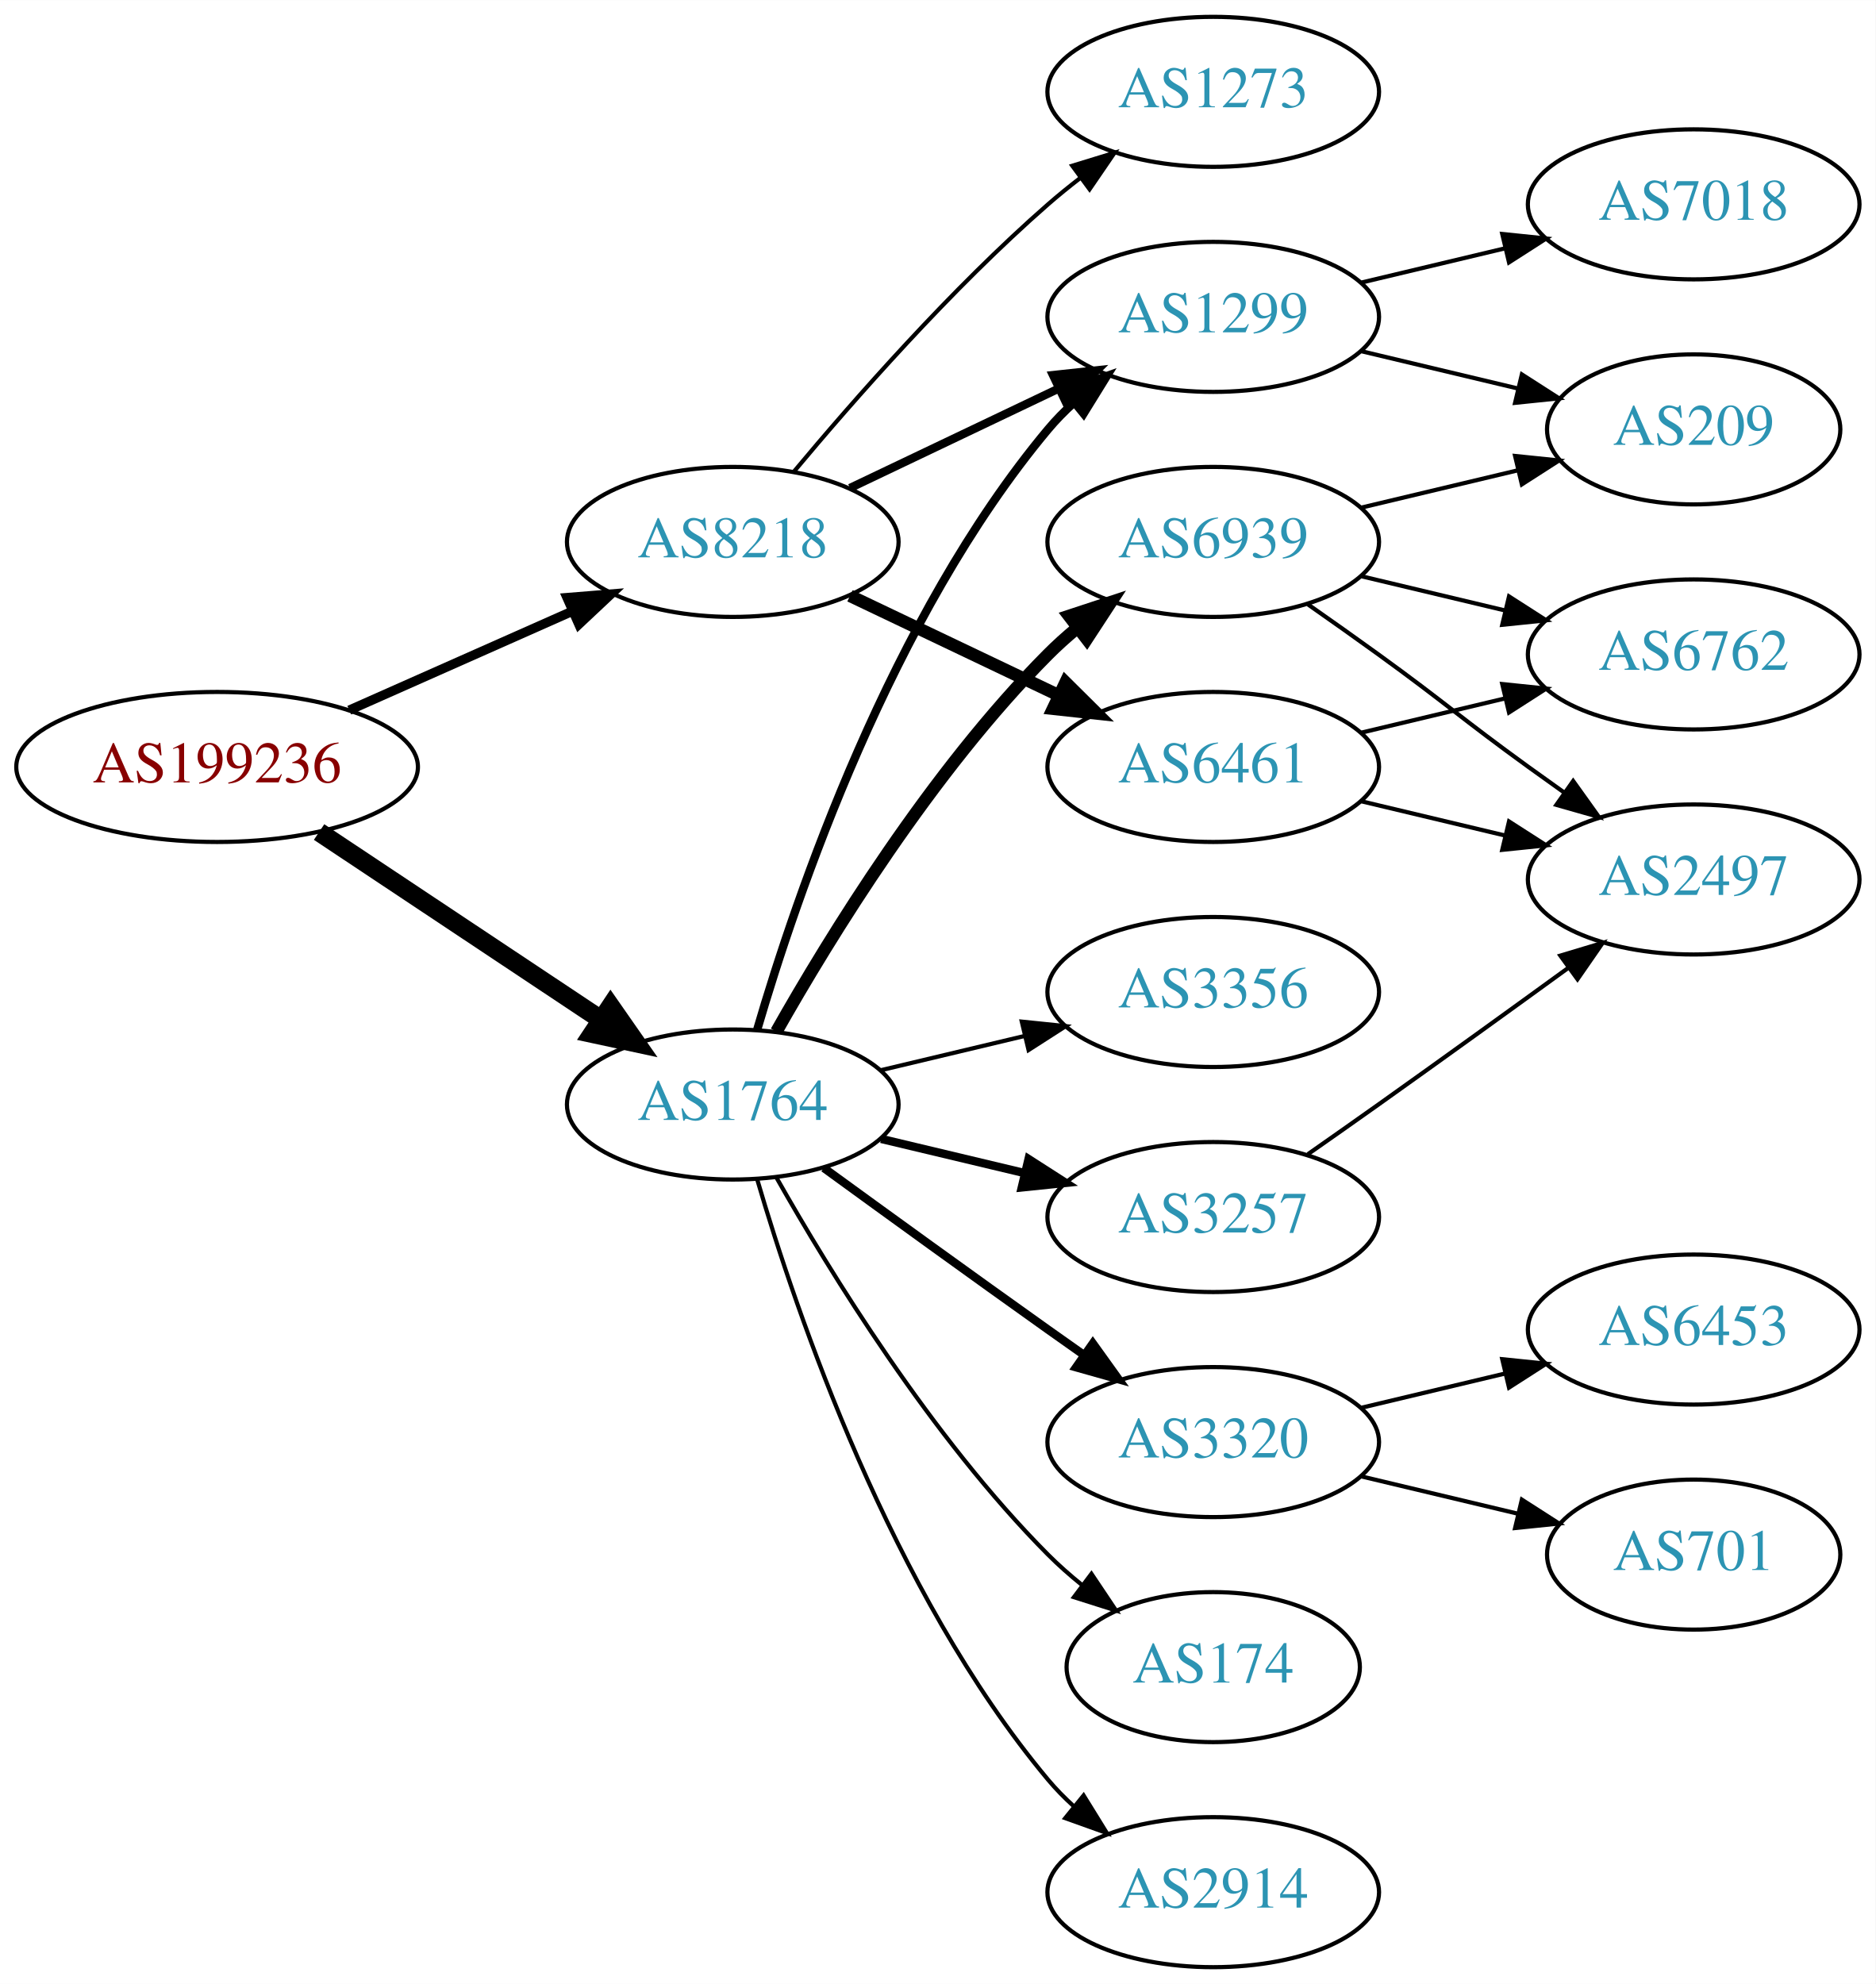
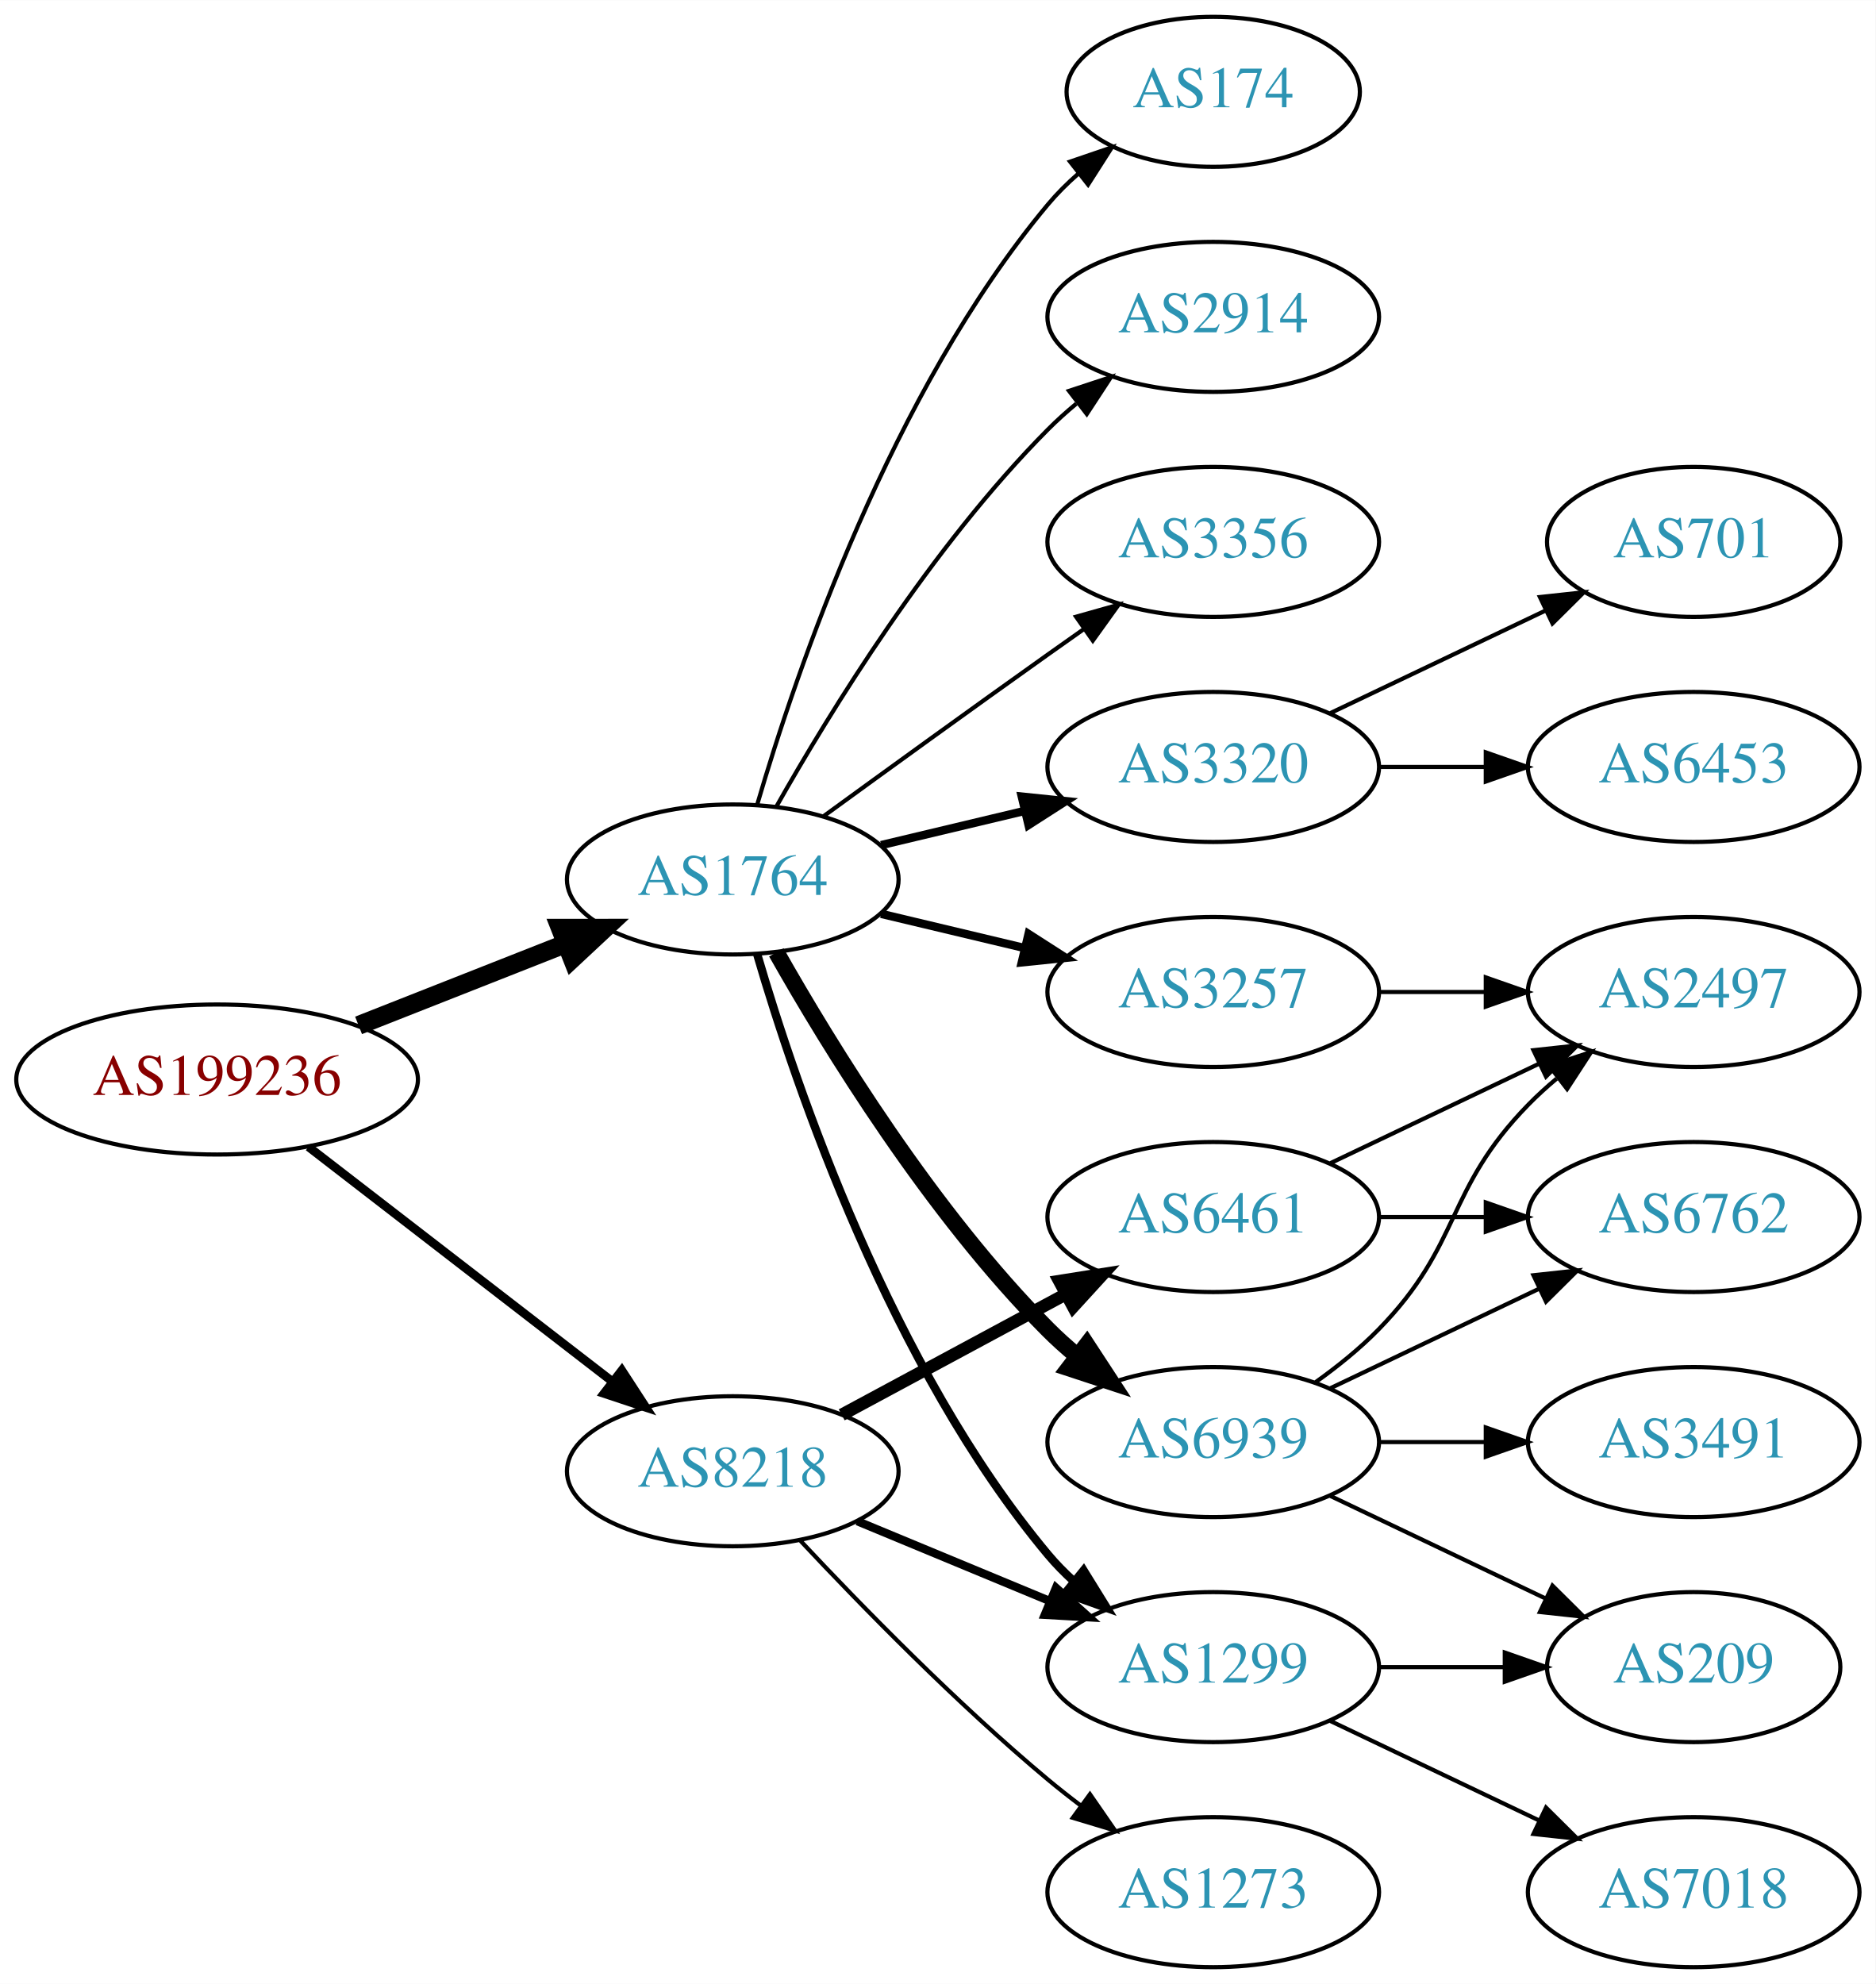
<svg xmlns="http://www.w3.org/2000/svg" xmlns:xlink="http://www.w3.org/1999/xlink" width="450pt" height="476pt" viewBox="0.00 0.00 450.07 476.00">
  <g id="graph0" class="graph" transform="scale(1 1) rotate(0) translate(4 472)">
    <polygon fill="white" stroke="none" points="-4,4 -4,-472 446.07,-472 446.07,4 -4,4" />
    <g id="node1" class="node">
      <g id="a_node1">
        <a xlink:href="/asn/199236" xlink:title="AS199236 ~ Emarsys eMarketing Systems AG [AT]">
-           <ellipse fill="#ffffff" stroke="black" cx="48.096" cy="-288" rx="48.192" ry="18" />
-           <text text-anchor="middle" x="48.096" y="-284.3" font-family="Times,serif" font-size="14.00" fill="#880000">AS199236</text>
+           <ellipse fill="#ffffff" stroke="black" cx="48.096" cy="-213" rx="48.192" ry="18" />
+           <text text-anchor="middle" x="48.096" y="-209.3" font-family="Times,serif" font-size="14.00" fill="#880000">AS199236</text>
        </a>
      </g>
    </g>
    <g id="node2" class="node">
      <g id="a_node2">
        <a xlink:href="/asn/1764" xlink:title="AS1764 ~ NEXTLAYER-AS [AT]">
-           <ellipse fill="#ffffff" stroke="black" cx="171.838" cy="-207" rx="39.794" ry="18" />
-           <text text-anchor="middle" x="171.838" y="-203.3" font-family="Times,serif" font-size="14.00" fill="#2c94b3">AS1764</text>
+           <ellipse fill="#ffffff" stroke="black" cx="171.838" cy="-261" rx="39.794" ry="18" />
+           <text text-anchor="middle" x="171.838" y="-257.3" font-family="Times,serif" font-size="14.00" fill="#2c94b3">AS1764</text>
        </a>
      </g>
    </g>
    <g id="edge1" class="edge">
-       <path fill="none" stroke="black" stroke-width="4.5" d="M72.569,-272.382C91.795,-259.591 119.147,-241.392 140.115,-227.441" />
-       <polygon fill="black" stroke="black" stroke-width="4.5" points="142.523,-230.568 148.668,-221.751 138.161,-224.012 142.523,-230.568" />
+       <path fill="none" stroke="black" stroke-width="4.5" d="M82.041,-225.989C97.32,-232.014 115.595,-239.219 131.584,-245.523" />
+       <polygon fill="black" stroke="black" stroke-width="4.5" points="130.449,-249.308 141.196,-249.313 133.338,-241.982 130.449,-249.308" />
    </g>
    <g id="node3" class="node">
      <g id="a_node3">
        <a xlink:href="/asn/8218" xlink:title="AS8218 ~ legacy Neotelecoms [FR]">
-           <ellipse fill="#ffffff" stroke="black" cx="171.838" cy="-342" rx="39.794" ry="18" />
-           <text text-anchor="middle" x="171.838" y="-338.3" font-family="Times,serif" font-size="14.00" fill="#2c94b3">AS8218</text>
+           <ellipse fill="#ffffff" stroke="black" cx="171.838" cy="-119" rx="39.794" ry="18" />
+           <text text-anchor="middle" x="171.838" y="-115.3" font-family="Times,serif" font-size="14.00" fill="#2c94b3">AS8218</text>
        </a>
      </g>
    </g>
    <g id="edge2" class="edge">
-       <path fill="none" stroke="black" stroke-width="2.25" d="M79.816,-301.626C96.101,-308.85 116.238,-317.781 133.427,-325.406" />
-       <polygon fill="black" stroke="black" stroke-width="2.25" points="132.07,-328.633 142.631,-329.488 134.909,-322.234 132.07,-328.633" />
+       <path fill="none" stroke="black" stroke-width="2.077" d="M70.024,-196.841C90.158,-181.295 120.732,-157.688 142.93,-140.548" />
+       <polygon fill="black" stroke="black" stroke-width="2.077" points="145.213,-143.208 150.989,-134.326 140.935,-137.667 145.213,-143.208" />
    </g>
    <g id="node4" class="node">
      <g id="a_node4">
-         <a xlink:href="/asn/6939" xlink:title="AS6939 ~ Hurricane Electric LLC [US]">
-           <ellipse fill="#ffffff" stroke="black" cx="287.131" cy="-342" rx="39.794" ry="18" />
-           <text text-anchor="middle" x="287.131" y="-338.3" font-family="Times,serif" font-size="14.00" fill="#2c94b3">AS6939</text>
+         <a xlink:href="/asn/1299" xlink:title="AS1299 ~ Telia Carrier [EU]">
+           <ellipse fill="#ffffff" stroke="black" cx="287.131" cy="-72" rx="39.794" ry="18" />
+           <text text-anchor="middle" x="287.131" y="-68.3" font-family="Times,serif" font-size="14.00" fill="#2c94b3">AS1299</text>
        </a>
      </g>
    </g>
    <g id="edge3" class="edge">
-       <path fill="none" stroke="black" stroke-width="3" d="M182.298,-224.49C195.08,-247.096 219.512,-286.886 247.484,-315 249.595,-317.121 251.891,-319.188 254.277,-321.171" />
-       <polygon fill="black" stroke="black" stroke-width="3" points="252.529,-324.242 262.592,-327.556 256.792,-318.69 252.529,-324.242" />
+       <path fill="none" stroke="black" stroke-width="2" d="M177.712,-242.998C187.026,-211.156 209.843,-144.019 247.484,-99 249.355,-96.763 251.453,-94.626 253.679,-92.604" />
+       <polygon fill="black" stroke="black" stroke-width="2" points="256.026,-95.207 261.598,-86.196 251.623,-89.766 256.026,-95.207" />
    </g>
    <g id="node5" class="node">
      <g id="a_node5">
-         <a xlink:href="/asn/3356" xlink:title="AS3356 ~ Level 3 Parent, LLC [US]">
+         <a xlink:href="/asn/3257" xlink:title="AS3257 ~ GTT [DE]">
          <ellipse fill="#ffffff" stroke="black" cx="287.131" cy="-234" rx="39.794" ry="18" />
-           <text text-anchor="middle" x="287.131" y="-230.3" font-family="Times,serif" font-size="14.00" fill="#2c94b3">AS3356</text>
+           <text text-anchor="middle" x="287.131" y="-230.3" font-family="Times,serif" font-size="14.00" fill="#2c94b3">AS3257</text>
        </a>
      </g>
    </g>
    <g id="edge4" class="edge">
-       <path fill="none" stroke="black" d="M207.445,-215.248C218.316,-217.838 230.471,-220.735 241.913,-223.462" />
-       <polygon fill="black" stroke="black" points="241.197,-226.889 251.736,-225.803 242.819,-220.08 241.197,-226.889" />
+       <path fill="none" stroke="black" stroke-width="2" d="M207.445,-252.752C218.316,-250.162 230.471,-247.265 241.913,-244.538" />
+       <polygon fill="black" stroke="black" stroke-width="2" points="242.819,-247.92 251.736,-242.197 241.197,-241.111 242.819,-247.92" />
    </g>
    <g id="node6" class="node">
      <g id="a_node6">
-         <a xlink:href="/asn/1299" xlink:title="AS1299 ~ Telia Carrier [EU]">
-           <ellipse fill="#ffffff" stroke="black" cx="287.131" cy="-396" rx="39.794" ry="18" />
-           <text text-anchor="middle" x="287.131" y="-392.3" font-family="Times,serif" font-size="14.00" fill="#2c94b3">AS1299</text>
+         <a xlink:href="/asn/6939" xlink:title="AS6939 ~ Hurricane Electric LLC [US]">
+           <ellipse fill="#ffffff" stroke="black" cx="287.131" cy="-126" rx="39.794" ry="18" />
+           <text text-anchor="middle" x="287.131" y="-122.3" font-family="Times,serif" font-size="14.00" fill="#2c94b3">AS6939</text>
        </a>
      </g>
    </g>
    <g id="edge5" class="edge">
-       <path fill="none" stroke="black" stroke-width="2" d="M177.712,-225.002C187.026,-256.844 209.843,-323.981 247.484,-369 249.355,-371.237 251.453,-373.374 253.679,-375.396" />
-       <polygon fill="black" stroke="black" stroke-width="2" points="251.623,-378.234 261.598,-381.804 256.026,-372.793 251.623,-378.234" />
+       <path fill="none" stroke="black" stroke-width="4" d="M182.298,-243.51C195.08,-220.904 219.512,-181.114 247.484,-153 249.595,-150.879 251.891,-148.812 254.277,-146.829" />
+       <polygon fill="black" stroke="black" stroke-width="4" points="256.792,-149.31 262.592,-140.444 252.529,-143.758 256.792,-149.31" />
    </g>
    <g id="node7" class="node">
      <g id="a_node7">
        <a xlink:href="/asn/3320" xlink:title="AS3320 ~ DTAG [DE]">
-           <ellipse fill="#ffffff" stroke="black" cx="287.131" cy="-126" rx="39.794" ry="18" />
-           <text text-anchor="middle" x="287.131" y="-122.3" font-family="Times,serif" font-size="14.00" fill="#2c94b3">AS3320</text>
+           <ellipse fill="#ffffff" stroke="black" cx="287.131" cy="-288" rx="39.794" ry="18" />
+           <text text-anchor="middle" x="287.131" y="-284.3" font-family="Times,serif" font-size="14.00" fill="#2c94b3">AS3320</text>
        </a>
      </g>
    </g>
    <g id="edge6" class="edge">
-       <path fill="none" stroke="black" stroke-width="2" d="M193.686,-191.778C208.62,-180.909 229.234,-165.975 247.484,-153 250.305,-150.995 253.248,-148.915 256.196,-146.841" />
-       <polygon fill="black" stroke="black" stroke-width="2" points="258.242,-149.681 264.421,-141.074 254.223,-143.95 258.242,-149.681" />
+       <path fill="none" stroke="black" stroke-width="2" d="M207.445,-269.248C218.316,-271.838 230.471,-274.735 241.913,-277.462" />
+       <polygon fill="black" stroke="black" stroke-width="2" points="241.197,-280.889 251.736,-279.803 242.819,-274.08 241.197,-280.889" />
    </g>
    <g id="node8" class="node">
      <g id="a_node8">
        <a xlink:href="/asn/174" xlink:title="AS174 ~ Cogent Communications [US]">
-           <ellipse fill="#ffffff" stroke="black" cx="287.131" cy="-72" rx="35.194" ry="18" />
-           <text text-anchor="middle" x="287.131" y="-68.3" font-family="Times,serif" font-size="14.00" fill="#2c94b3">AS174</text>
+           <ellipse fill="#ffffff" stroke="black" cx="287.131" cy="-450" rx="35.194" ry="18" />
+           <text text-anchor="middle" x="287.131" y="-446.3" font-family="Times,serif" font-size="14.00" fill="#2c94b3">AS174</text>
        </a>
      </g>
    </g>
    <g id="edge7" class="edge">
-       <path fill="none" stroke="black" d="M182.298,-189.51C195.08,-166.904 219.512,-127.114 247.484,-99 249.985,-96.487 252.745,-94.052 255.606,-91.739" />
-       <polygon fill="black" stroke="black" points="257.907,-94.389 263.804,-85.587 253.705,-88.79 257.907,-94.389" />
+       <path fill="none" stroke="black" d="M177.712,-279.002C187.026,-310.844 209.843,-377.981 247.484,-423 249.637,-425.574 252.091,-428.017 254.696,-430.303" />
+       <polygon fill="black" stroke="black" points="252.779,-433.249 262.806,-436.672 257.103,-427.743 252.779,-433.249" />
    </g>
    <g id="node9" class="node">
      <g id="a_node9">
-         <a xlink:href="/asn/3257" xlink:title="AS3257 ~ GTT [DE]">
-           <ellipse fill="#ffffff" stroke="black" cx="287.131" cy="-180" rx="39.794" ry="18" />
-           <text text-anchor="middle" x="287.131" y="-176.3" font-family="Times,serif" font-size="14.00" fill="#2c94b3">AS3257</text>
+         <a xlink:href="/asn/2914" xlink:title="AS2914 ~ NTT America, Inc. [US]">
+           <ellipse fill="#ffffff" stroke="black" cx="287.131" cy="-396" rx="39.794" ry="18" />
+           <text text-anchor="middle" x="287.131" y="-392.3" font-family="Times,serif" font-size="14.00" fill="#2c94b3">AS2914</text>
        </a>
      </g>
    </g>
    <g id="edge8" class="edge">
-       <path fill="none" stroke="black" stroke-width="2" d="M207.445,-198.752C218.316,-196.162 230.471,-193.265 241.913,-190.538" />
-       <polygon fill="black" stroke="black" stroke-width="2" points="242.819,-193.92 251.736,-188.197 241.197,-187.111 242.819,-193.92" />
+       <path fill="none" stroke="black" d="M182.298,-278.49C195.08,-301.096 219.512,-340.886 247.484,-369 249.595,-371.121 251.891,-373.188 254.277,-375.171" />
+       <polygon fill="black" stroke="black" points="252.529,-378.242 262.592,-381.556 256.792,-372.69 252.529,-378.242" />
    </g>
    <g id="node10" class="node">
      <g id="a_node10">
-         <a xlink:href="/asn/2914" xlink:title="AS2914 ~ NTT America, Inc. [US]">
+         <a xlink:href="/asn/3356" xlink:title="AS3356 ~ Level 3 Parent, LLC [US]">
+           <ellipse fill="#ffffff" stroke="black" cx="287.131" cy="-342" rx="39.794" ry="18" />
+           <text text-anchor="middle" x="287.131" y="-338.3" font-family="Times,serif" font-size="14.00" fill="#2c94b3">AS3356</text>
+         </a>
+       </g>
+     </g>
+     <g id="edge9" class="edge">
+       <path fill="none" stroke="black" d="M193.686,-276.222C208.62,-287.091 229.234,-302.025 247.484,-315 250.305,-317.005 253.248,-319.085 256.196,-321.159" />
+       <polygon fill="black" stroke="black" points="254.223,-324.05 264.421,-326.926 258.242,-318.319 254.223,-324.05" />
+     </g>
+     <g id="edge19" class="edge">
+       <path fill="none" stroke="black" stroke-width="2" d="M201.72,-107.018C215.702,-101.218 232.683,-94.173 247.738,-87.928" />
+       <polygon fill="black" stroke="black" stroke-width="2" points="249.406,-91.025 257.302,-83.96 246.724,-84.559 249.406,-91.025" />
+     </g>
+     <g id="node18" class="node">
+       <g id="a_node18">
+         <a xlink:href="/asn/6461" xlink:title="AS6461 ~ Zayo Bandwidth [US]">
+           <ellipse fill="#ffffff" stroke="black" cx="287.131" cy="-180" rx="39.794" ry="18" />
+           <text text-anchor="middle" x="287.131" y="-176.3" font-family="Times,serif" font-size="14.00" fill="#2c94b3">AS6461</text>
+         </a>
+       </g>
+     </g>
+     <g id="edge20" class="edge">
+       <path fill="none" stroke="black" stroke-width="3" d="M197.981,-132.538C213.712,-141.008 234.196,-152.037 251.458,-161.331" />
+       <polygon fill="black" stroke="black" stroke-width="3" points="250.202,-164.63 260.666,-166.289 253.52,-158.467 250.202,-164.63" />
+     </g>
+     <g id="node19" class="node">
+       <g id="a_node19">
+         <a xlink:href="/asn/1273" xlink:title="AS1273 ~ Vodafone Group PLC [EU]">
          <ellipse fill="#ffffff" stroke="black" cx="287.131" cy="-18" rx="39.794" ry="18" />
-           <text text-anchor="middle" x="287.131" y="-14.3" font-family="Times,serif" font-size="14.00" fill="#2c94b3">AS2914</text>
-         </a>
-       </g>
-     </g>
-     <g id="edge9" class="edge">
-       <path fill="none" stroke="black" d="M177.712,-188.998C187.026,-157.156 209.843,-90.019 247.484,-45 249.355,-42.763 251.453,-40.626 253.679,-38.604" />
-       <polygon fill="black" stroke="black" points="256.026,-41.208 261.598,-32.196 251.623,-35.766 256.026,-41.208" />
-     </g>
-     <g id="edge19" class="edge">
-       <path fill="none" stroke="black" stroke-width="2" d="M199.974,-354.934C214.968,-362.081 233.789,-371.052 250.013,-378.785" />
-       <polygon fill="black" stroke="black" stroke-width="2" points="248.683,-382.028 259.216,-383.171 251.695,-375.709 248.683,-382.028" />
+           <text text-anchor="middle" x="287.131" y="-14.3" font-family="Times,serif" font-size="14.00" fill="#2c94b3">AS1273</text>
+         </a>
+       </g>
+     </g>
+     <g id="edge21" class="edge">
+       <path fill="none" stroke="black" d="M188.105,-102.296C202.69,-86.729 225.628,-63.239 247.484,-45 249.998,-42.902 252.67,-40.801 255.389,-38.748" />
+       <polygon fill="black" stroke="black" points="257.551,-41.504 263.576,-32.789 253.431,-35.844 257.551,-41.504" />
+     </g>
+     <g id="node11" class="node">
+       <g id="a_node11">
+         <a xlink:href="/asn/209" xlink:title="AS209 ~ CenturyLink Communications, LLC [US]">
+           <ellipse fill="#ffffff" stroke="black" cx="402.424" cy="-72" rx="35.194" ry="18" />
+           <text text-anchor="middle" x="402.424" y="-68.3" font-family="Times,serif" font-size="14.00" fill="#2c94b3">AS209</text>
+         </a>
+       </g>
+     </g>
+     <g id="edge10" class="edge">
+       <path fill="none" stroke="black" d="M326.803,-72C336.508,-72 346.999,-72 356.962,-72" />
+       <polygon fill="black" stroke="black" points="357.098,-75.5 367.098,-72 357.098,-68.5 357.098,-75.5" />
+     </g>
+     <g id="node12" class="node">
+       <g id="a_node12">
+         <a xlink:href="/asn/7018" xlink:title="AS7018 ~ AT&amp;T Services, Inc. [US]">
+           <ellipse fill="#ffffff" stroke="black" cx="402.424" cy="-18" rx="39.794" ry="18" />
+           <text text-anchor="middle" x="402.424" y="-14.3" font-family="Times,serif" font-size="14.00" fill="#2c94b3">AS7018</text>
+         </a>
+       </g>
+     </g>
+     <g id="edge11" class="edge">
+       <path fill="none" stroke="black" d="M315.267,-59.066C330.261,-51.919 349.082,-42.948 365.306,-35.215" />
+       <polygon fill="black" stroke="black" points="366.988,-38.291 374.509,-30.829 363.976,-31.972 366.988,-38.291" />
+     </g>
+     <g id="node13" class="node">
+       <g id="a_node13">
+         <a xlink:href="/asn/2497" xlink:title="AS2497 ~ Internet Initiative Japan Inc. [JP]">
+           <ellipse fill="#ffffff" stroke="black" cx="402.424" cy="-234" rx="39.794" ry="18" />
+           <text text-anchor="middle" x="402.424" y="-230.3" font-family="Times,serif" font-size="14.00" fill="#2c94b3">AS2497</text>
+         </a>
+       </g>
+     </g>
+     <g id="edge12" class="edge">
+       <path fill="none" stroke="black" d="M326.803,-234C335.006,-234 343.77,-234 352.302,-234" />
+       <polygon fill="black" stroke="black" points="352.541,-237.5 362.541,-234 352.541,-230.5 352.541,-237.5" />
+     </g>
+     <g id="edge16" class="edge">
+       <path fill="none" stroke="black" d="M315.267,-113.066C330.699,-105.71 350.185,-96.423 366.72,-88.541" />
+       <polygon fill="black" stroke="black" points="368.54,-91.551 376.062,-84.089 365.529,-85.232 368.54,-91.551" />
+     </g>
+     <g id="edge15" class="edge">
+       <path fill="none" stroke="black" d="M311.725,-140.389C316.981,-144.148 322.313,-148.437 326.777,-153 346.95,-173.617 342.605,-186.383 362.777,-207 364.87,-209.139 367.154,-211.218 369.53,-213.21" />
+       <polygon fill="black" stroke="black" points="367.774,-216.275 377.83,-219.611 372.049,-210.732 367.774,-216.275" />
+     </g>
+     <g id="node14" class="node">
+       <g id="a_node14">
+         <a xlink:href="/asn/3491" xlink:title="AS3491 ~ PCCW Global, Inc. [US]">
+           <ellipse fill="#ffffff" stroke="black" cx="402.424" cy="-126" rx="39.794" ry="18" />
+           <text text-anchor="middle" x="402.424" y="-122.3" font-family="Times,serif" font-size="14.00" fill="#2c94b3">AS3491</text>
+         </a>
+       </g>
+     </g>
+     <g id="edge13" class="edge">
+       <path fill="none" stroke="black" d="M326.803,-126C335.006,-126 343.77,-126 352.302,-126" />
+       <polygon fill="black" stroke="black" points="352.541,-129.5 362.541,-126 352.541,-122.5 352.541,-129.5" />
+     </g>
+     <g id="node15" class="node">
+       <g id="a_node15">
+         <a xlink:href="/asn/6762" xlink:title="AS6762 ~ TELECOM ITALIA SPARKLE S.p.A. [IT]">
+           <ellipse fill="#ffffff" stroke="black" cx="402.424" cy="-180" rx="39.794" ry="18" />
+           <text text-anchor="middle" x="402.424" y="-176.3" font-family="Times,serif" font-size="14.00" fill="#2c94b3">AS6762</text>
+         </a>
+       </g>
+     </g>
+     <g id="edge14" class="edge">
+       <path fill="none" stroke="black" d="M315.267,-138.934C330.261,-146.081 349.082,-155.052 365.306,-162.785" />
+       <polygon fill="black" stroke="black" points="363.976,-166.028 374.509,-167.171 366.988,-159.709 363.976,-166.028" />
+     </g>
+     <g id="node16" class="node">
+       <g id="a_node16">
+         <a xlink:href="/asn/701" xlink:title="AS701 ~ UUNET [US]">
+           <ellipse fill="#ffffff" stroke="black" cx="402.424" cy="-342" rx="35.194" ry="18" />
+           <text text-anchor="middle" x="402.424" y="-338.3" font-family="Times,serif" font-size="14.00" fill="#2c94b3">AS701</text>
+         </a>
+       </g>
+     </g>
+     <g id="edge17" class="edge">
+       <path fill="none" stroke="black" d="M315.267,-300.934C330.699,-308.29 350.185,-317.577 366.72,-325.459" />
+       <polygon fill="black" stroke="black" points="365.529,-328.768 376.062,-329.911 368.54,-322.449 365.529,-328.768" />
    </g>
    <g id="node17" class="node">
      <g id="a_node17">
-         <a xlink:href="/asn/6461" xlink:title="AS6461 ~ Zayo Bandwidth [US]">
-           <ellipse fill="#ffffff" stroke="black" cx="287.131" cy="-288" rx="39.794" ry="18" />
-           <text text-anchor="middle" x="287.131" y="-284.3" font-family="Times,serif" font-size="14.00" fill="#2c94b3">AS6461</text>
+         <a xlink:href="/asn/6453" xlink:title="AS6453 ~ TATA COMMUNICATIONS (AMERICA) INC [US]">
+           <ellipse fill="#ffffff" stroke="black" cx="402.424" cy="-288" rx="39.794" ry="18" />
+           <text text-anchor="middle" x="402.424" y="-284.3" font-family="Times,serif" font-size="14.00" fill="#2c94b3">AS6453</text>
        </a>
      </g>
    </g>
    <g id="edge18" class="edge">
-       <path fill="none" stroke="black" stroke-width="3" d="M199.974,-329.066C214.968,-321.919 233.789,-312.948 250.013,-305.215" />
-       <polygon fill="black" stroke="black" stroke-width="3" points="251.695,-308.291 259.216,-300.829 248.683,-301.972 251.695,-308.291" />
-     </g>
-     <g id="node18" class="node">
-       <g id="a_node18">
-         <a xlink:href="/asn/1273" xlink:title="AS1273 ~ Vodafone Group PLC [EU]">
-           <ellipse fill="#ffffff" stroke="black" cx="287.131" cy="-450" rx="39.794" ry="18" />
-           <text text-anchor="middle" x="287.131" y="-446.3" font-family="Times,serif" font-size="14.00" fill="#2c94b3">AS1273</text>
-         </a>
-       </g>
-     </g>
-     <g id="edge20" class="edge">
-       <path fill="none" stroke="black" d="M186.468,-358.817C200.751,-375.929 224.297,-402.745 247.484,-423 249.95,-425.154 252.589,-427.294 255.286,-429.372" />
-       <polygon fill="black" stroke="black" points="253.311,-432.264 263.44,-435.37 257.459,-426.625 253.311,-432.264" />
-     </g>
-     <g id="node11" class="node">
-       <g id="a_node11">
-         <a xlink:href="/asn/2497" xlink:title="AS2497 ~ Internet Initiative Japan Inc. [JP]">
-           <ellipse fill="#ffffff" stroke="black" cx="402.424" cy="-261" rx="39.794" ry="18" />
-           <text text-anchor="middle" x="402.424" y="-257.3" font-family="Times,serif" font-size="14.00" fill="#2c94b3">AS2497</text>
-         </a>
-       </g>
-     </g>
-     <g id="edge10" class="edge">
-       <path fill="none" stroke="black" d="M309.888,-326.991C315.422,-323.121 321.341,-318.936 326.777,-315 342.977,-303.271 346.578,-299.729 362.777,-288 365.58,-285.971 368.512,-283.875 371.453,-281.79" />
-       <polygon fill="black" stroke="black" points="373.504,-284.627 379.667,-276.009 369.475,-278.903 373.504,-284.627" />
-     </g>
-     <g id="node12" class="node">
-       <g id="a_node12">
-         <a xlink:href="/asn/6762" xlink:title="AS6762 ~ TELECOM ITALIA SPARKLE S.p.A. [IT]">
-           <ellipse fill="#ffffff" stroke="black" cx="402.424" cy="-315" rx="39.794" ry="18" />
-           <text text-anchor="middle" x="402.424" y="-311.3" font-family="Times,serif" font-size="14.00" fill="#2c94b3">AS6762</text>
-         </a>
-       </g>
-     </g>
-     <g id="edge11" class="edge">
-       <path fill="none" stroke="black" d="M322.738,-333.752C333.609,-331.162 345.764,-328.265 357.206,-325.538" />
-       <polygon fill="black" stroke="black" points="358.112,-328.92 367.029,-323.197 356.49,-322.111 358.112,-328.92" />
-     </g>
-     <g id="node13" class="node">
-       <g id="a_node13">
-         <a xlink:href="/asn/209" xlink:title="AS209 ~ CenturyLink Communications, LLC [US]">
-           <ellipse fill="#ffffff" stroke="black" cx="402.424" cy="-369" rx="35.194" ry="18" />
-           <text text-anchor="middle" x="402.424" y="-365.3" font-family="Times,serif" font-size="14.00" fill="#2c94b3">AS209</text>
-         </a>
-       </g>
-     </g>
-     <g id="edge12" class="edge">
-       <path fill="none" stroke="black" d="M322.738,-350.248C334.533,-353.058 347.837,-356.229 360.105,-359.153" />
-       <polygon fill="black" stroke="black" points="359.571,-362.624 370.11,-361.537 361.194,-355.814 359.571,-362.624" />
-     </g>
-     <g id="edge13" class="edge">
-       <path fill="none" stroke="black" d="M322.738,-387.752C334.533,-384.942 347.837,-381.771 360.105,-378.847" />
-       <polygon fill="black" stroke="black" points="361.194,-382.186 370.11,-376.463 359.571,-375.376 361.194,-382.186" />
-     </g>
-     <g id="node14" class="node">
-       <g id="a_node14">
-         <a xlink:href="/asn/7018" xlink:title="AS7018 ~ AT&amp;T Services, Inc. [US]">
-           <ellipse fill="#ffffff" stroke="black" cx="402.424" cy="-423" rx="39.794" ry="18" />
-           <text text-anchor="middle" x="402.424" y="-419.3" font-family="Times,serif" font-size="14.00" fill="#2c94b3">AS7018</text>
-         </a>
-       </g>
-     </g>
-     <g id="edge14" class="edge">
-       <path fill="none" stroke="black" d="M322.738,-404.248C333.609,-406.838 345.764,-409.735 357.206,-412.462" />
-       <polygon fill="black" stroke="black" points="356.49,-415.889 367.029,-414.803 358.112,-409.08 356.49,-415.889" />
-     </g>
-     <g id="node15" class="node">
-       <g id="a_node15">
-         <a xlink:href="/asn/701" xlink:title="AS701 ~ UUNET [US]">
-           <ellipse fill="#ffffff" stroke="black" cx="402.424" cy="-99" rx="35.194" ry="18" />
-           <text text-anchor="middle" x="402.424" y="-95.3" font-family="Times,serif" font-size="14.00" fill="#2c94b3">AS701</text>
-         </a>
-       </g>
-     </g>
-     <g id="edge15" class="edge">
-       <path fill="none" stroke="black" d="M322.738,-117.752C334.533,-114.942 347.837,-111.771 360.105,-108.847" />
-       <polygon fill="black" stroke="black" points="361.194,-112.186 370.11,-106.463 359.571,-105.376 361.194,-112.186" />
-     </g>
-     <g id="node16" class="node">
-       <g id="a_node16">
-         <a xlink:href="/asn/6453" xlink:title="AS6453 ~ TATA COMMUNICATIONS (AMERICA) INC [US]">
-           <ellipse fill="#ffffff" stroke="black" cx="402.424" cy="-153" rx="39.794" ry="18" />
-           <text text-anchor="middle" x="402.424" y="-149.3" font-family="Times,serif" font-size="14.00" fill="#2c94b3">AS6453</text>
-         </a>
-       </g>
-     </g>
-     <g id="edge16" class="edge">
-       <path fill="none" stroke="black" d="M322.738,-134.248C333.609,-136.838 345.764,-139.735 357.206,-142.462" />
-       <polygon fill="black" stroke="black" points="356.49,-145.889 367.029,-144.803 358.112,-139.08 356.49,-145.889" />
-     </g>
-     <g id="edge17" class="edge">
-       <path fill="none" stroke="black" d="M309.841,-195.074C315.377,-198.943 321.307,-203.111 326.777,-207 341.891,-217.745 358.626,-229.833 372.413,-239.844" />
-       <polygon fill="black" stroke="black" points="370.429,-242.729 380.576,-245.778 374.545,-237.067 370.429,-242.729" />
-     </g>
-     <g id="edge21" class="edge">
-       <path fill="none" stroke="black" d="M322.738,-279.752C333.609,-277.162 345.764,-274.265 357.206,-271.538" />
-       <polygon fill="black" stroke="black" points="358.112,-274.92 367.029,-269.197 356.49,-268.111 358.112,-274.92" />
+       <path fill="none" stroke="black" d="M326.803,-288C335.006,-288 343.77,-288 352.302,-288" />
+       <polygon fill="black" stroke="black" points="352.541,-291.5 362.541,-288 352.541,-284.5 352.541,-291.5" />
    </g>
    <g id="edge22" class="edge">
-       <path fill="none" stroke="black" d="M322.738,-296.248C333.609,-298.838 345.764,-301.735 357.206,-304.462" />
-       <polygon fill="black" stroke="black" points="356.49,-307.889 367.029,-306.803 358.112,-301.08 356.49,-307.889" />
+       <path fill="none" stroke="black" d="M315.267,-192.934C330.261,-200.081 349.082,-209.052 365.306,-216.785" />
+       <polygon fill="black" stroke="black" points="363.976,-220.028 374.509,-221.171 366.988,-213.709 363.976,-220.028" />
+     </g>
+     <g id="edge23" class="edge">
+       <path fill="none" stroke="black" d="M326.803,-180C335.006,-180 343.77,-180 352.302,-180" />
+       <polygon fill="black" stroke="black" points="352.541,-183.5 362.541,-180 352.541,-176.5 352.541,-183.5" />
    </g>
  </g>
</svg>
